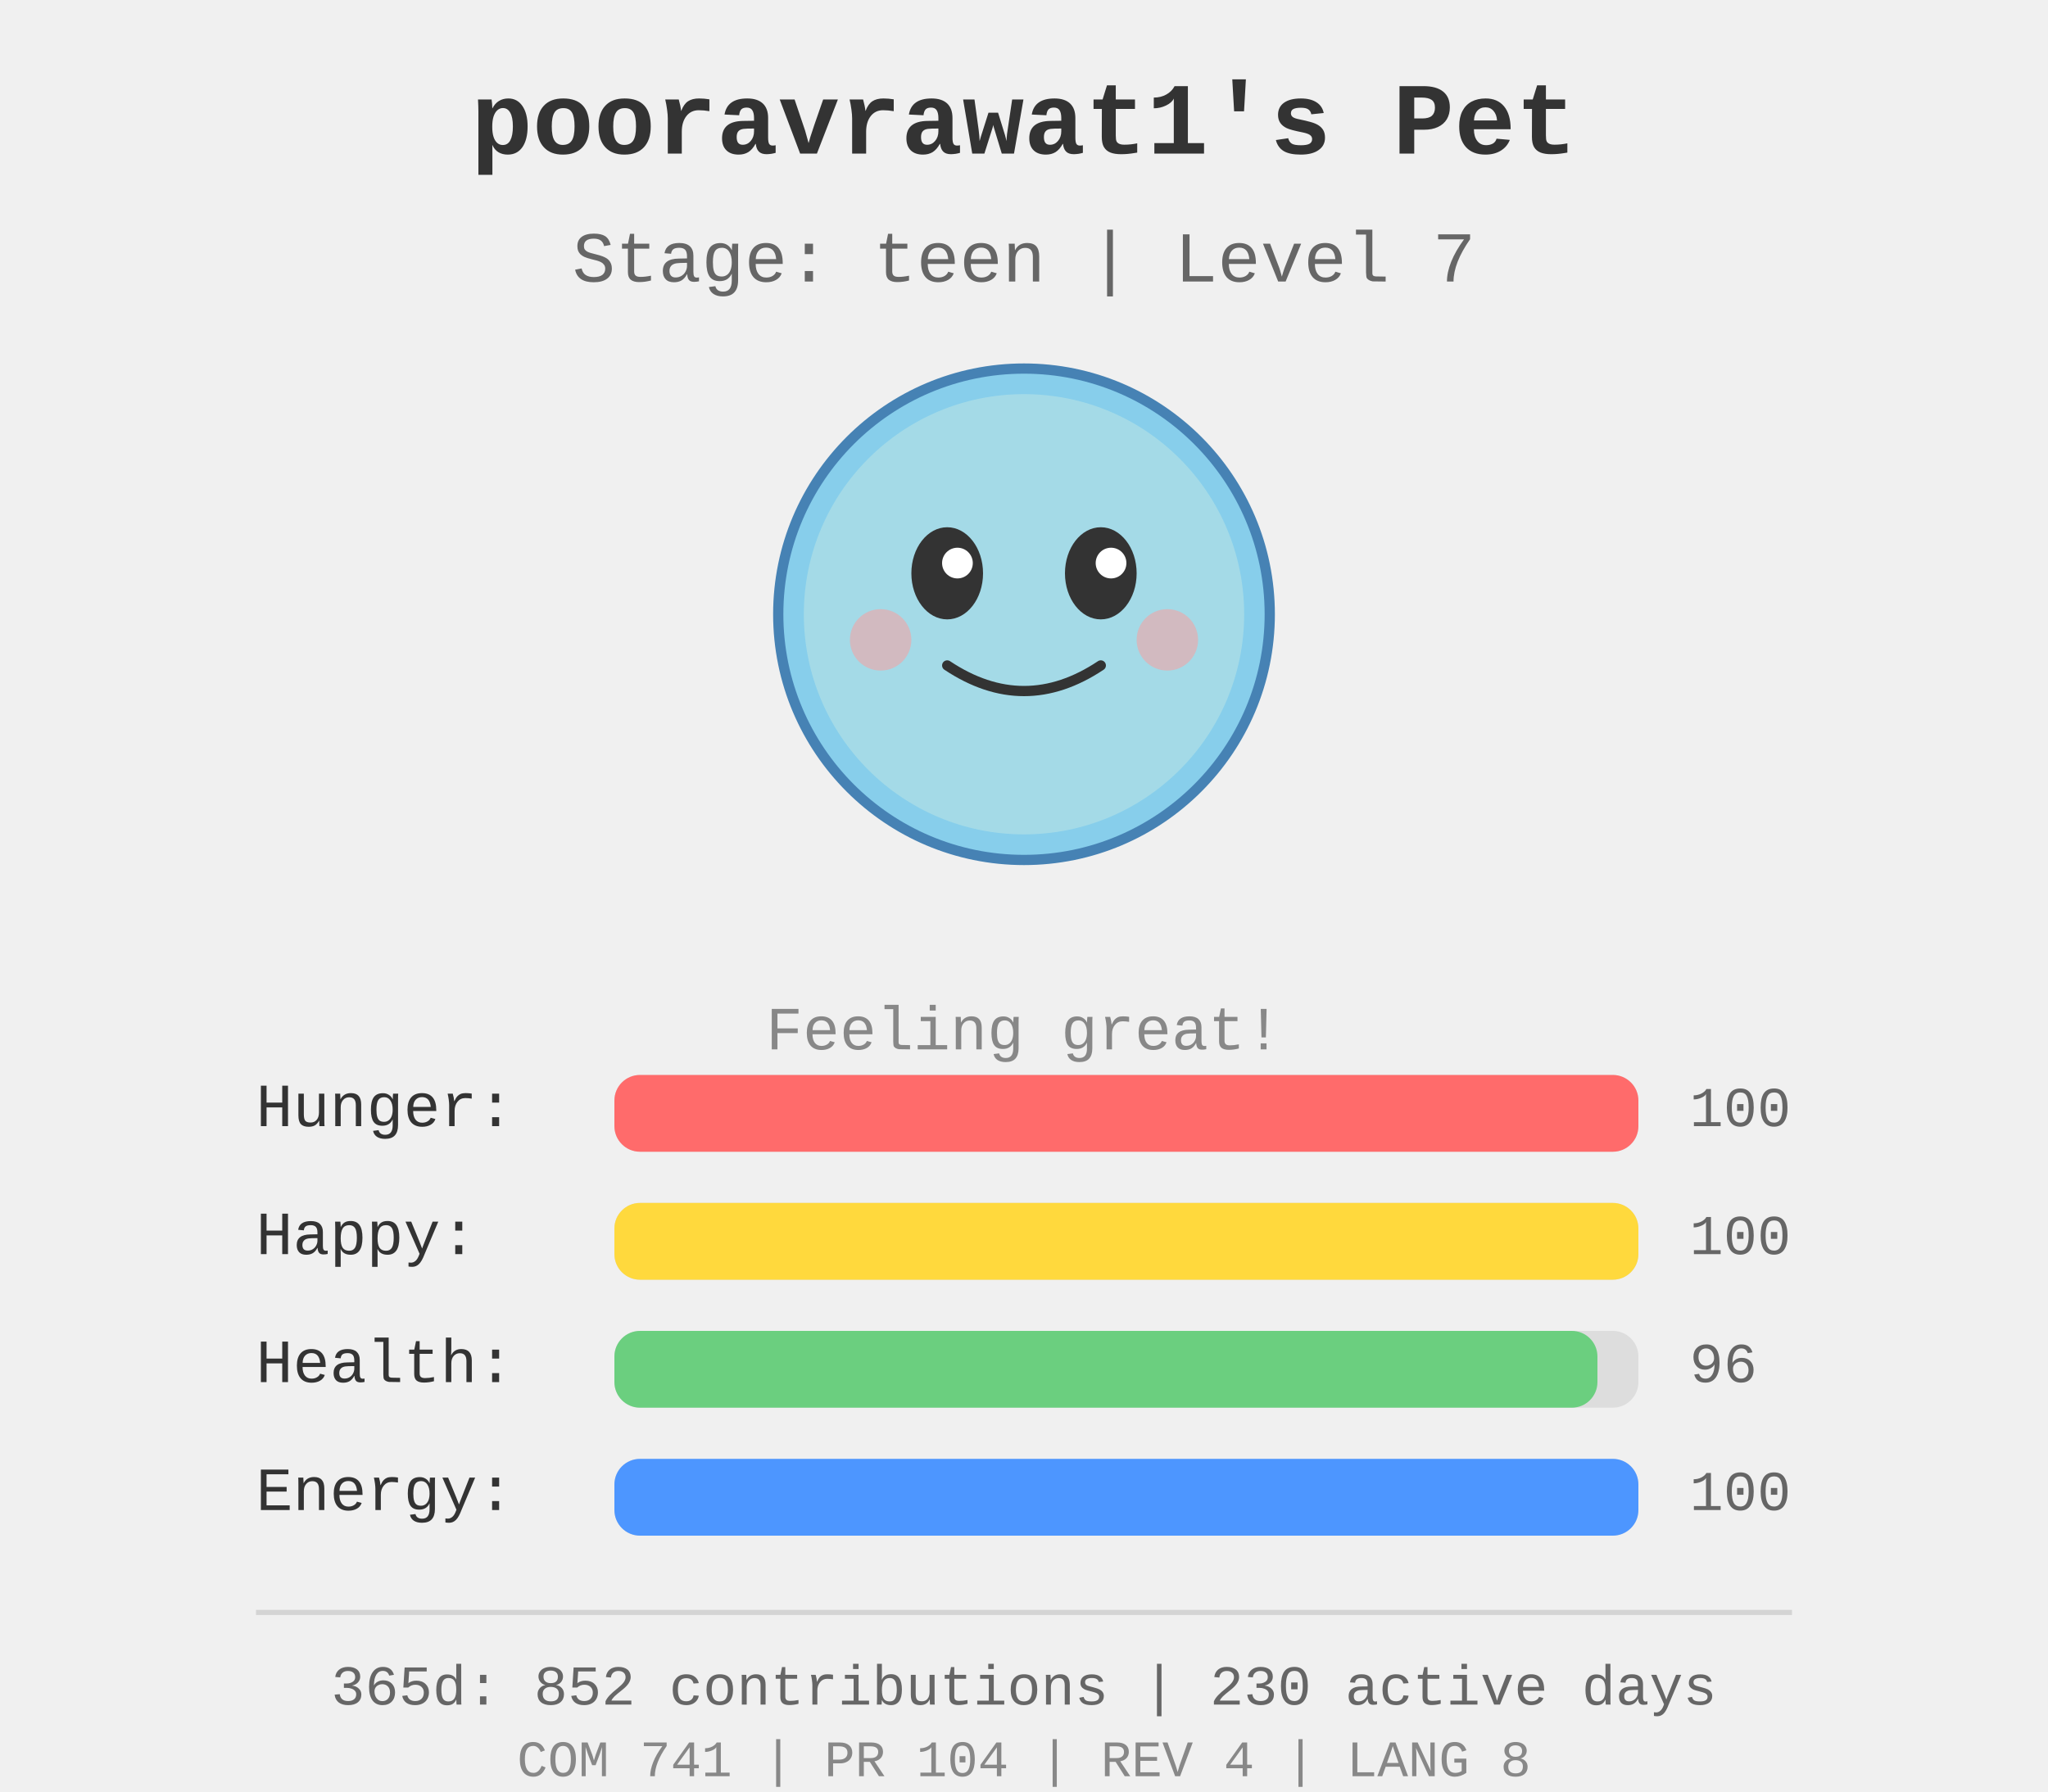
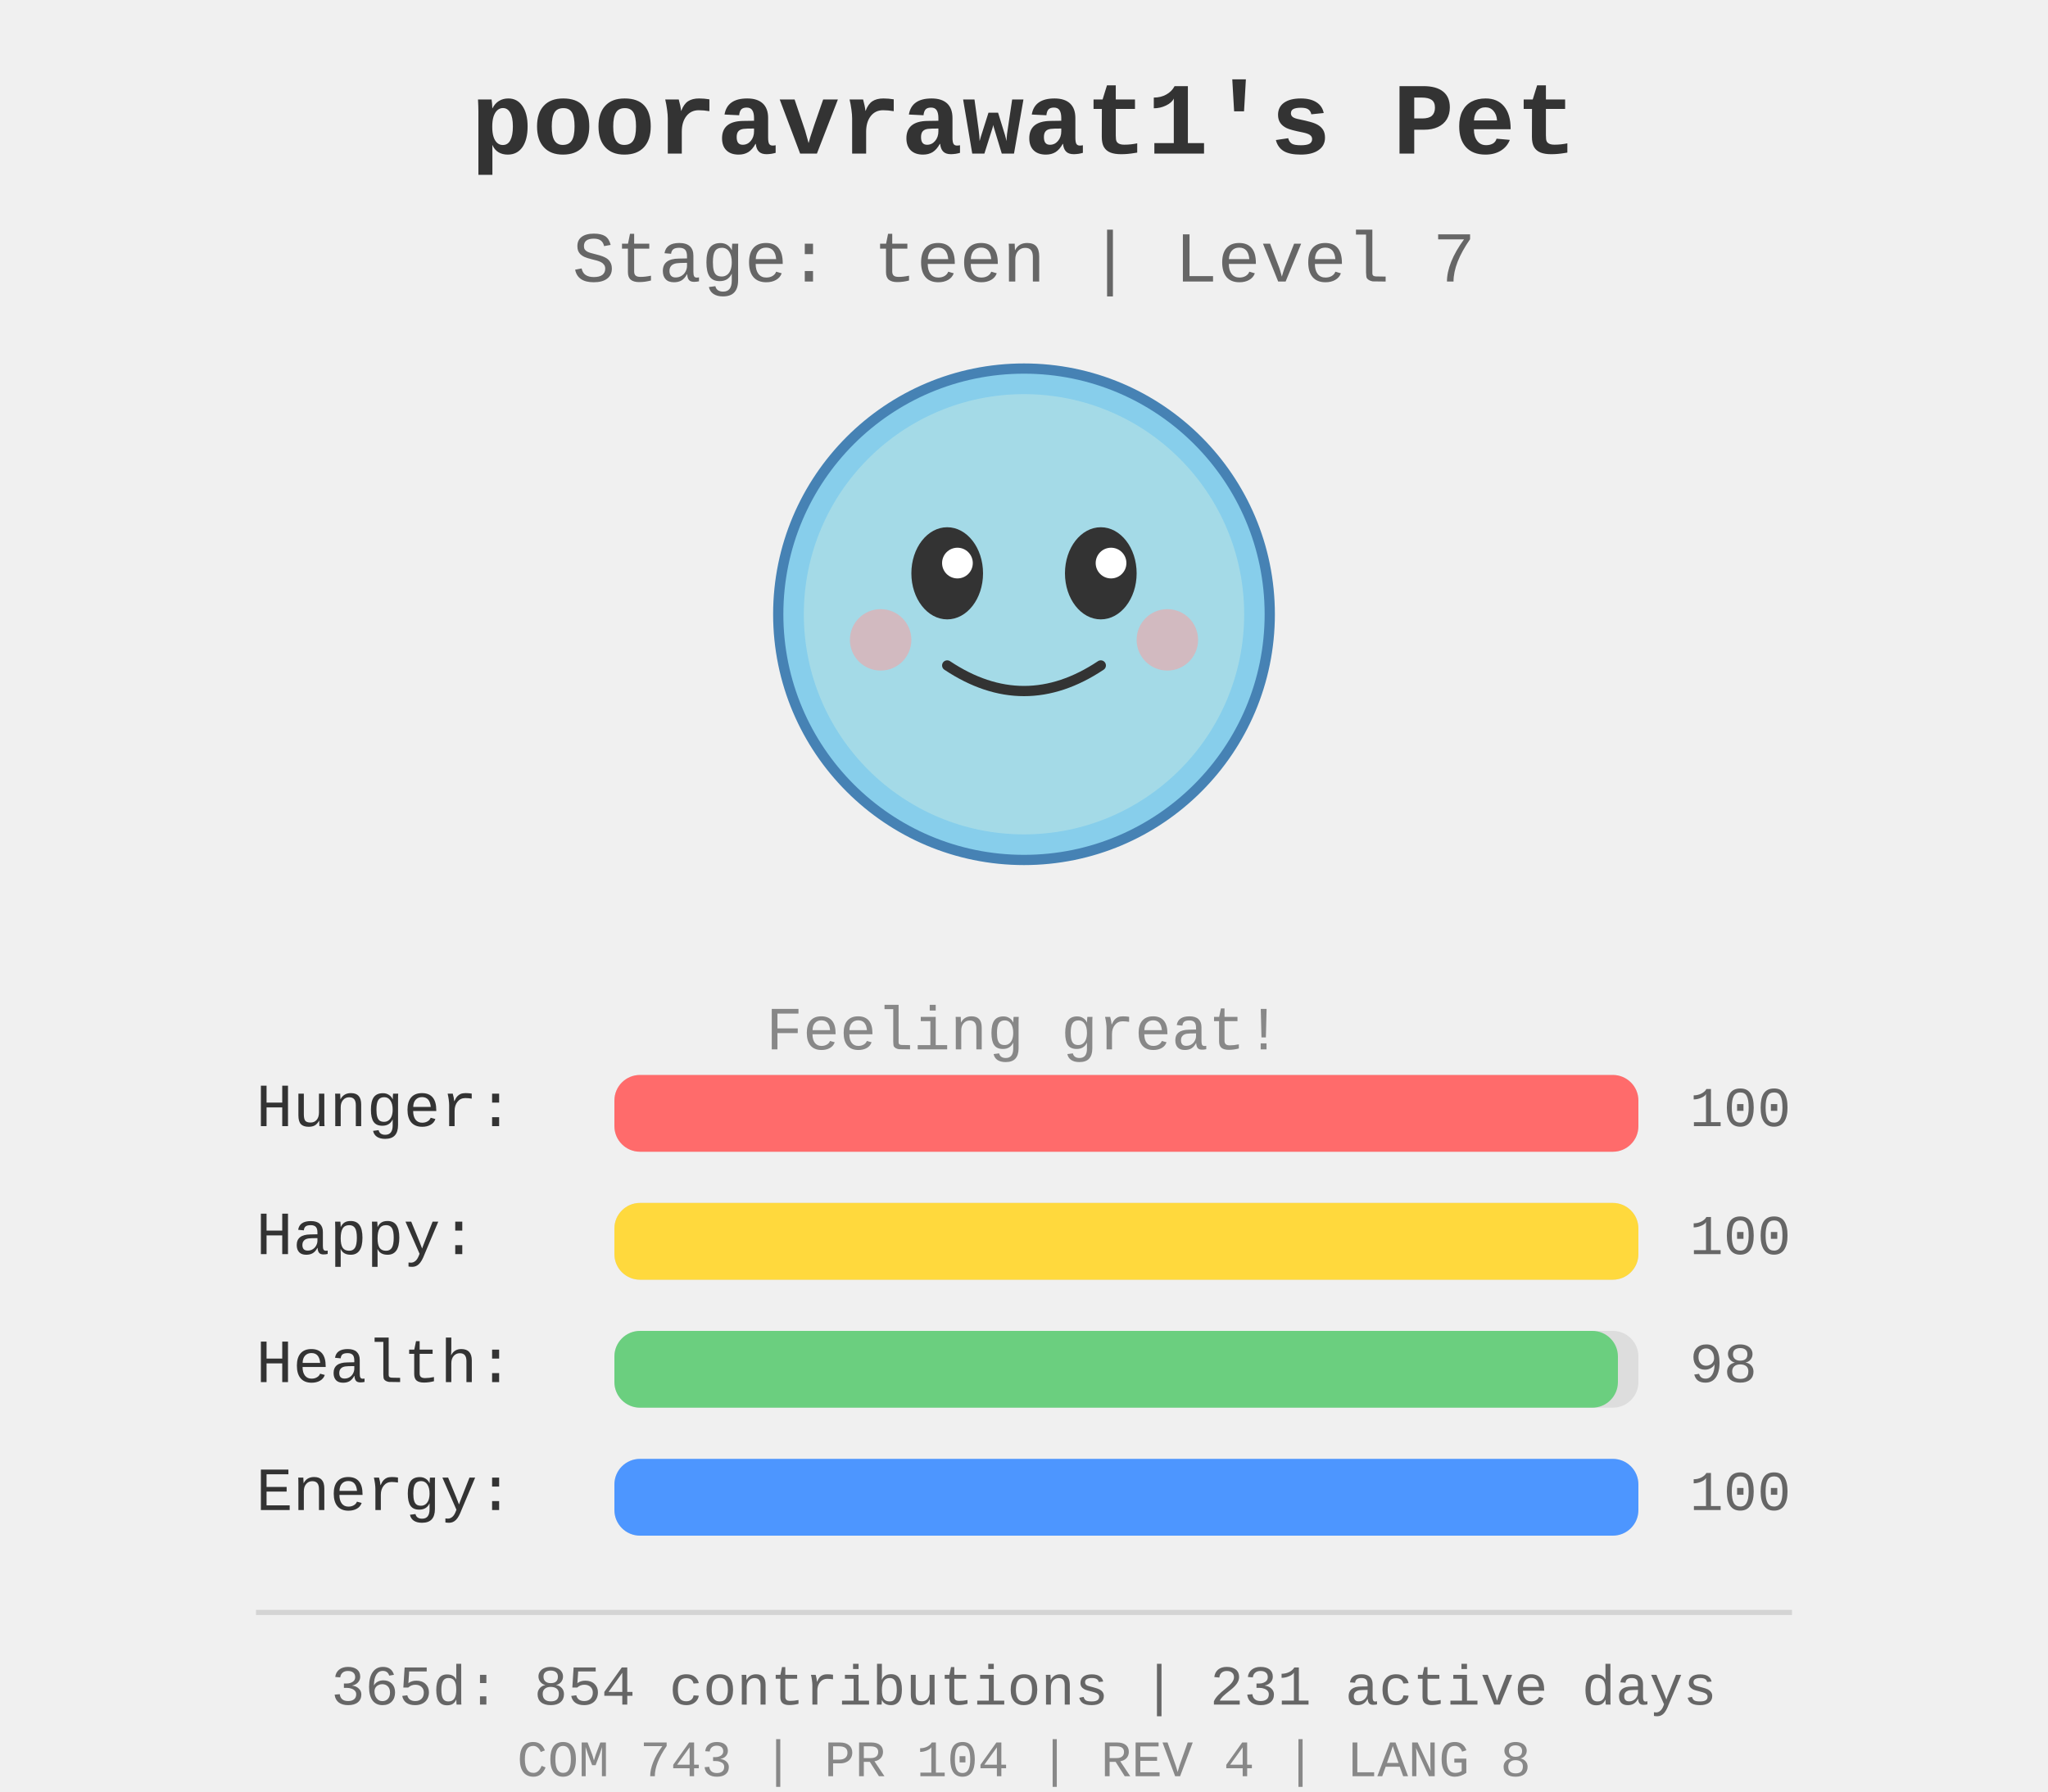
<svg xmlns="http://www.w3.org/2000/svg" width="400" height="350">
  <rect width="400" height="350" fill="#f0f0f0" />
  <g id="pet-sprite" transform="translate(200, 120)">
    <circle cx="0" cy="0" r="48" fill="#87ceeb" stroke="#4682b4" stroke-width="2" />
    <circle cx="0" cy="0" r="43" fill="#b0e0e6" opacity="0.7" />
    <ellipse cx="-15" cy="-8" rx="7" ry="9" fill="#333" />
    <ellipse cx="15" cy="-8" rx="7" ry="9" fill="#333" />
    <circle cx="-13" cy="-10" r="3" fill="#fff" />
    <circle cx="17" cy="-10" r="3" fill="#fff" />
    <path d="M -15 10 Q 0 20 15 10" stroke="#333" stroke-width="2" fill="none" stroke-linecap="round" />
    <circle cx="-28" cy="5" r="6" fill="#ff9999" opacity="0.5" />
    <circle cx="28" cy="5" r="6" fill="#ff9999" opacity="0.5" />
  </g>
  <text x="200" y="30" text-anchor="middle" font-size="20" font-weight="bold" fill="#333" font-family="&quot;Courier New&quot;, Courier, monospace">
    pooravrawat1's Pet
  </text>
  <text x="200" y="55" text-anchor="middle" font-size="14" fill="#666" font-family="&quot;Courier New&quot;, Courier, monospace">
    Stage: teen | Level 7
  </text>
  <text x="200" y="205" text-anchor="middle" font-size="12" fill="#888" font-family="&quot;Courier New&quot;, Courier, monospace">
    Feeling great!
  </text>
  <g id="stats" transform="translate(50, 220)">
    <text x="0" y="0" font-size="12" fill="#333" font-family="&quot;Courier New&quot;, Courier, monospace">Hunger:</text>
    <rect x="70" y="-10" width="200" height="15" fill="#ddd" rx="5" />
    <rect x="70" y="-10" width="200.0" height="15" fill="#ff6b6b" rx="5" />
    <text x="280" y="0" font-size="11" fill="#666" font-family="&quot;Courier New&quot;, Courier, monospace">100</text>
    <text x="0" y="25" font-size="12" fill="#333" font-family="&quot;Courier New&quot;, Courier, monospace">Happy:</text>
    <rect x="70" y="15" width="200" height="15" fill="#ddd" rx="5" />
    <rect x="70" y="15" width="200.0" height="15" fill="#ffd93d" rx="5" />
    <text x="280" y="25" font-size="11" fill="#666" font-family="&quot;Courier New&quot;, Courier, monospace">100</text>
    <text x="0" y="50" font-size="12" fill="#333" font-family="&quot;Courier New&quot;, Courier, monospace">Health:</text>
    <rect x="70" y="40" width="200" height="15" fill="#ddd" rx="5" />
-     <rect x="70" y="40" width="192.0" height="15" fill="#6bcf7f" rx="5" />
-     <text x="280" y="50" font-size="11" fill="#666" font-family="&quot;Courier New&quot;, Courier, monospace">96</text>
+     <rect x="70" y="40" width="196.0" height="15" fill="#6bcf7f" rx="5" />
+     <text x="280" y="50" font-size="11" fill="#666" font-family="&quot;Courier New&quot;, Courier, monospace">98</text>
    <text x="0" y="75" font-size="12" fill="#333" font-family="&quot;Courier New&quot;, Courier, monospace">Energy:</text>
    <rect x="70" y="65" width="200" height="15" fill="#ddd" rx="5" />
    <rect x="70" y="65" width="200.0" height="15" fill="#4d96ff" rx="5" />
    <text x="280" y="75" font-size="11" fill="#666" font-family="&quot;Courier New&quot;, Courier, monospace">100</text>
  </g>
  <g id="github-profile-summary">
    <line x1="50" y1="315" x2="350" y2="315" stroke="#d4d4d4" stroke-width="1" />
-     <text x="200" y="333" text-anchor="middle" font-size="11" fill="#666" font-family="&quot;Courier New&quot;, Courier, monospace">365d: 852 contributions | 230 active days</text>
-     <text x="200" y="347" text-anchor="middle" font-size="10" fill="#888" font-family="&quot;Courier New&quot;, Courier, monospace">COM 741 | PR 104 | REV 4 | LANG 8</text>
+     <text x="200" y="333" text-anchor="middle" font-size="11" fill="#666" font-family="&quot;Courier New&quot;, Courier, monospace">365d: 854 contributions | 231 active days</text>
+     <text x="200" y="347" text-anchor="middle" font-size="10" fill="#888" font-family="&quot;Courier New&quot;, Courier, monospace">COM 743 | PR 104 | REV 4 | LANG 8</text>
  </g>
</svg>
